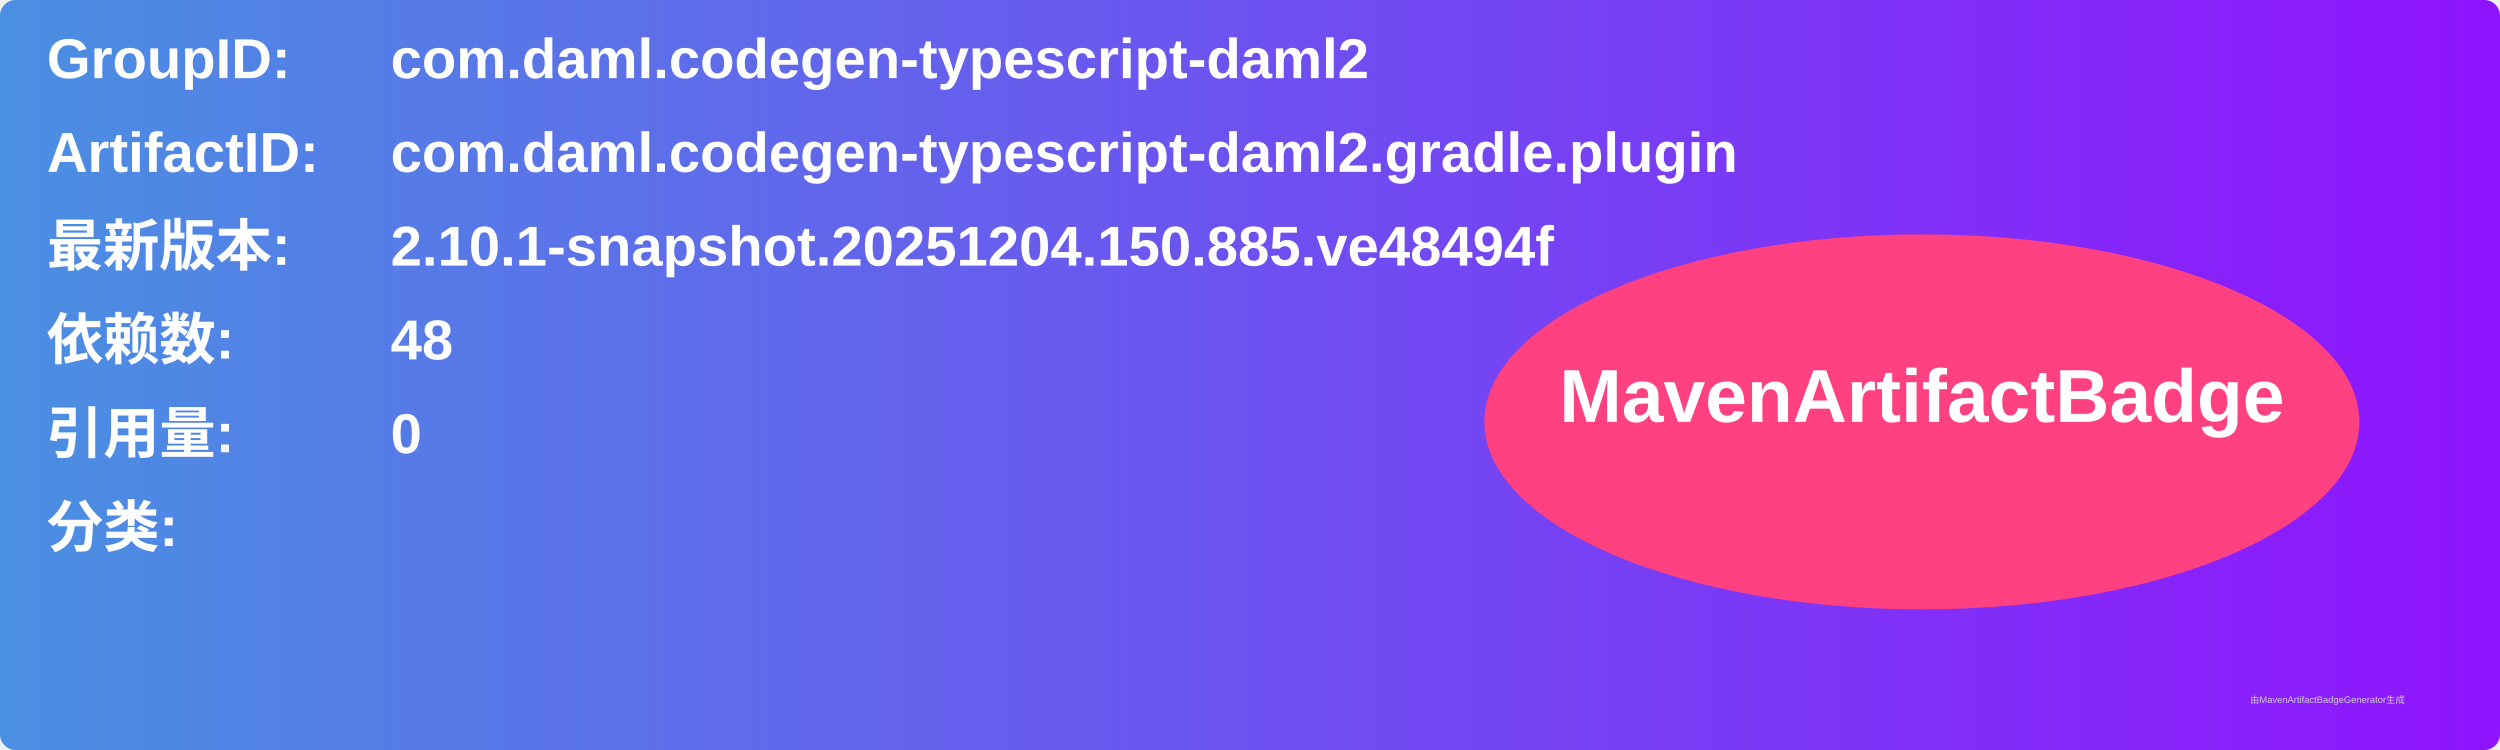
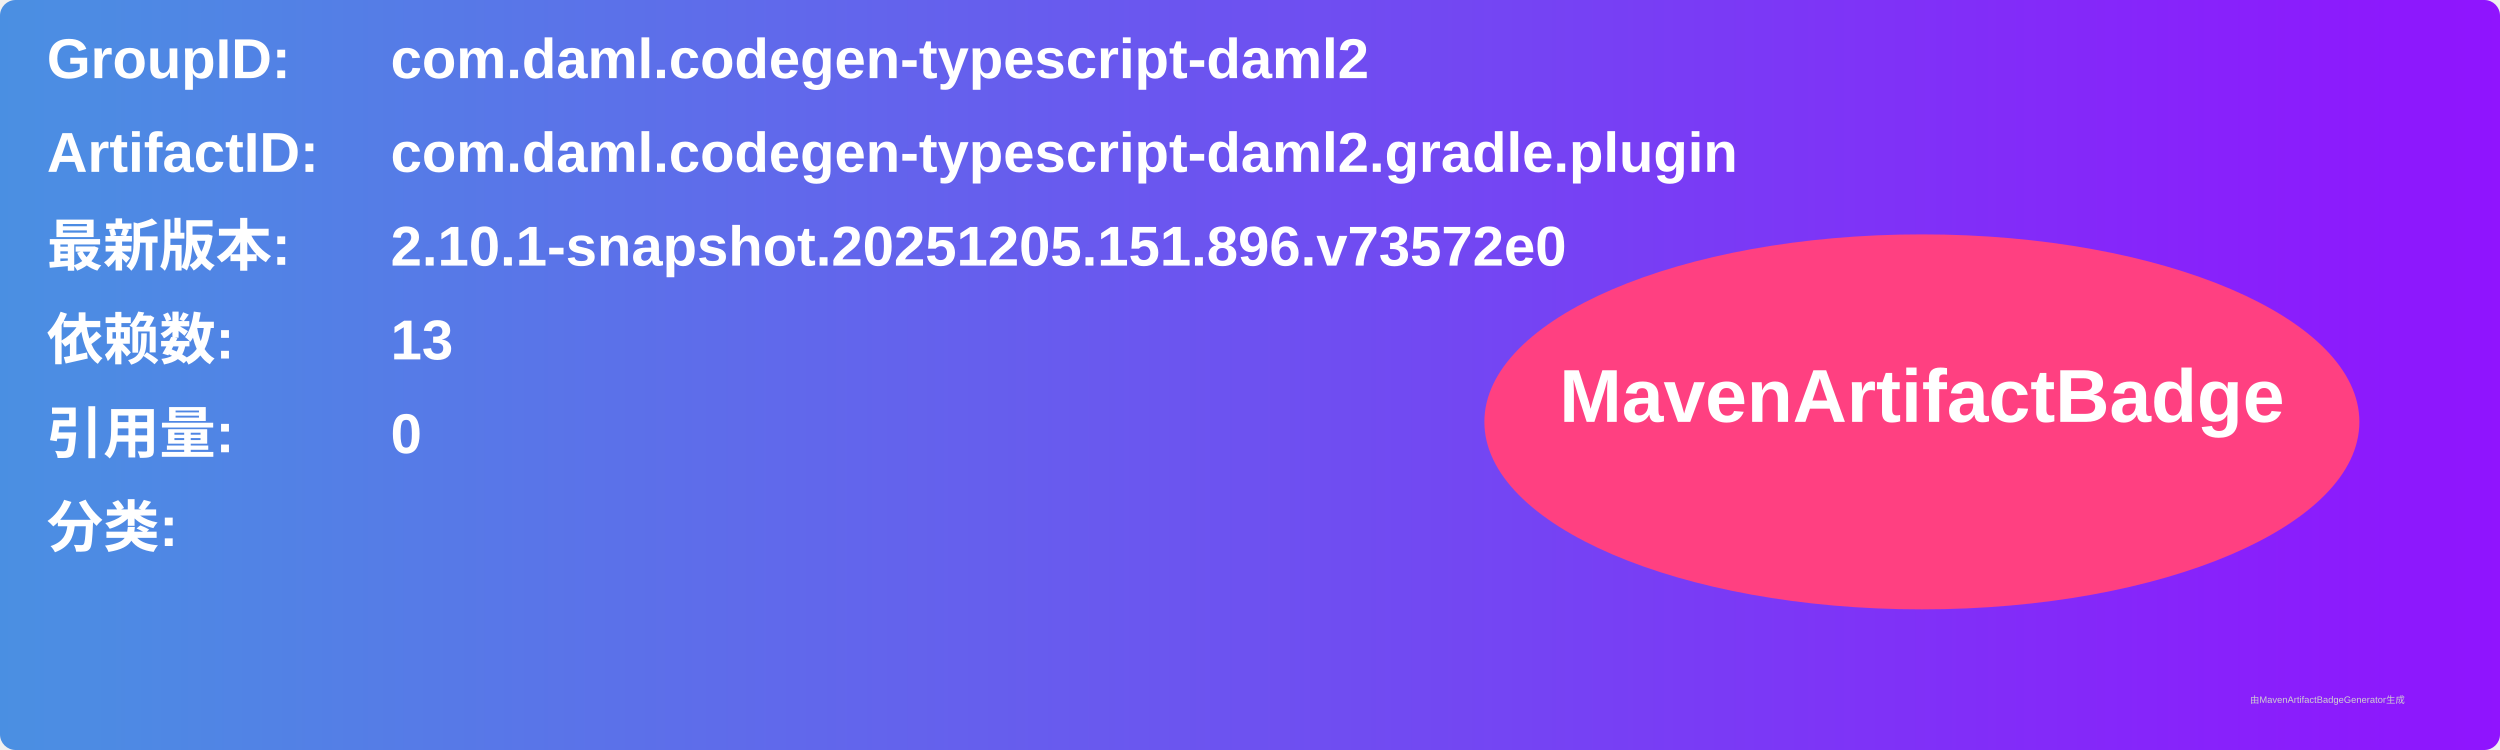
<svg xmlns="http://www.w3.org/2000/svg" width="800" height="240" viewBox="0 0 800 240">
  <linearGradient id="grad" x1="0%" y1="0%" x2="100%" y2="0%">
    <stop offset="0%" stop-color="#4a90e2" />
    <stop offset="100%" stop-color="#9013fe" />
  </linearGradient>
  <rect width="100%" height="100%" rx="5" ry="5" fill="url(#grad)" />
  <g transform="translate(15, 15)">
    <text x="0" y="10" font-family="Arial" font-size="18" fill="white" font-weight="bold" width="260">GroupID:</text>
    <text x="110" y="10" font-family="Arial" font-size="18" fill="white" font-weight="bold" width="460">com.daml.codegen-typescript-daml2</text>
    <text x="0" y="40" font-family="Arial" font-size="18" fill="white" font-weight="bold" width="260">ArtifactID:</text>
    <text x="110" y="40" font-family="Arial" font-size="18" fill="white" font-weight="bold" width="460">com.daml.codegen-typescript-daml2.gradle.plugin</text>
    <text x="0" y="70" font-family="Arial" font-size="18" fill="white" font-weight="bold">最新版本:</text>
    <text x="110" y="70" font-family="Arial" font-size="18" fill="white" font-weight="bold">
-       <tspan font-weight="bold">2.10.1-snapshot.20251204.150.885.ve48494f</tspan>
+       <tspan font-weight="bold">2.10.1-snapshot.20251205.151.896.v73572e0</tspan>
    </text>
    <text x="0" y="100" font-family="Arial" font-size="18" fill="white" font-weight="bold">依赖数: </text>
    <text x="110" y="100" font-family="Arial" font-size="18" fill="white">
-       <tspan font-weight="bold">48</tspan>
+       <tspan font-weight="bold">13</tspan>
    </text>
    <text x="0" y="130" font-family="Arial" font-size="18" fill="white" font-weight="bold">引用量: </text>
    <text x="110" y="130" font-family="Arial" font-size="18" fill="white">
      <tspan font-weight="bold">0</tspan>
    </text>
    <text x="0" y="160" font-family="Arial" font-size="18" fill="white" font-weight="bold">分类:</text>
    <text x="10" y="190" font-family="Arial" font-size="10" fill="white">
      <tspan font-weight="bold" />
    </text>
    <ellipse cx="600" cy="120" rx="140" ry="60" fill="#ff4081" />
    <text x="600" y="120" text-anchor="middle" font-family="Arial" font-size="24" fill="white" font-weight="bold">MavenArtifactBadge</text>
  </g>
  <text x="720" y="225" font-family="Arial" font-size="3" fill="#d0d0d0">由MavenArtifactBadgeGenerator生成</text>
</svg>
